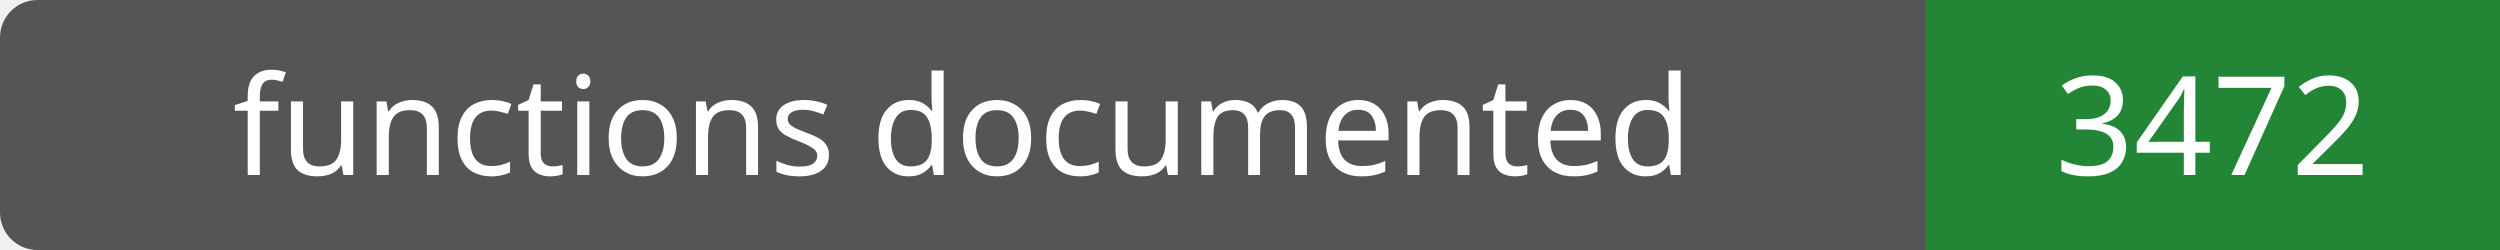
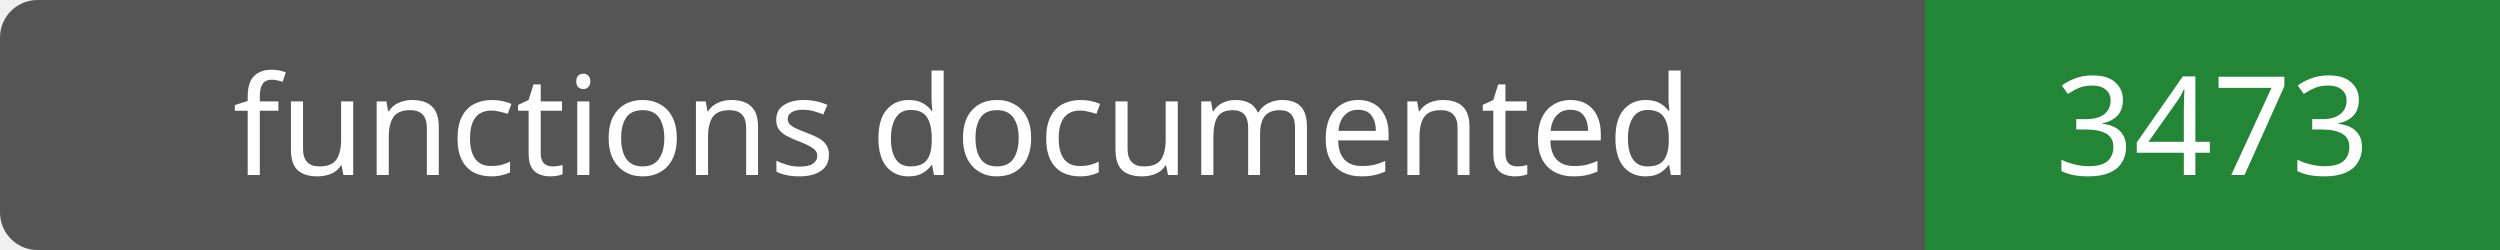
- <svg xmlns="http://www.w3.org/2000/svg" width="200" height="20" role="img" aria-label="functions documented: 3472">
+ <svg xmlns="http://www.w3.org/2000/svg" width="200" height="20" role="img" aria-label="functions documented: 3473">
  <rect width="200" height="20" rx="3" fill="#555" />
  <path fill="#238636" d="M154 0h46v20H154z" />
  <g fill="#fff" text-anchor="middle" font-family="Verdana,sans-serif" font-size="11">
    <text x="77.0" y="14">functions documented</text>
-     <text x="177.0" y="14">3472</text>
+     <text x="177.0" y="14">3473</text>
  </g>
</svg>
